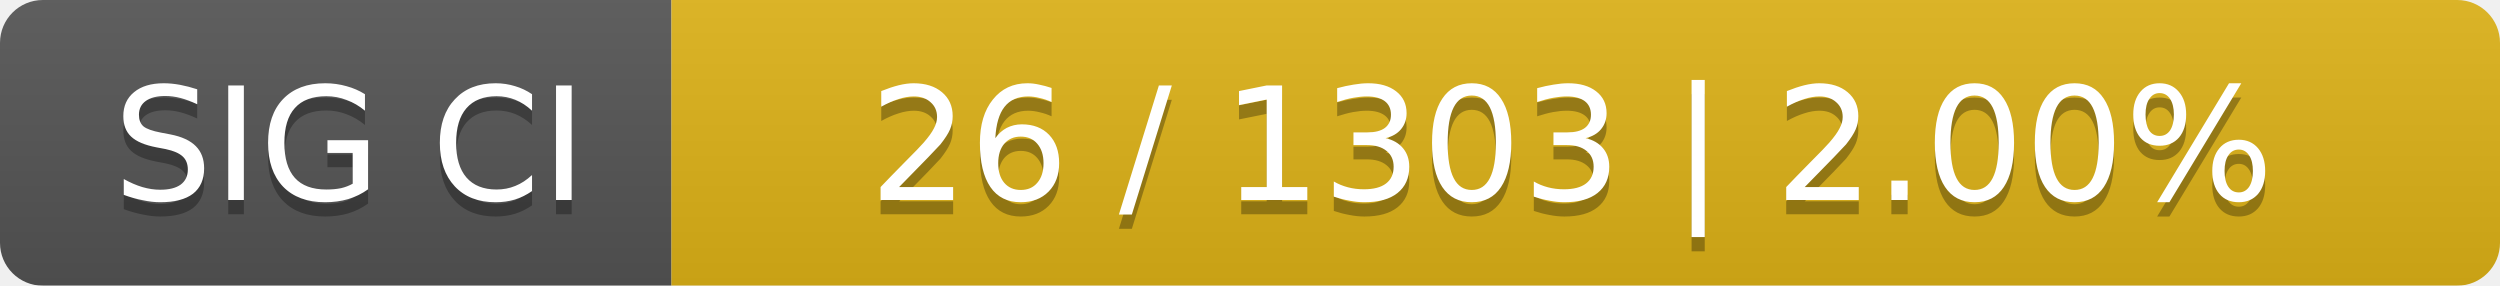
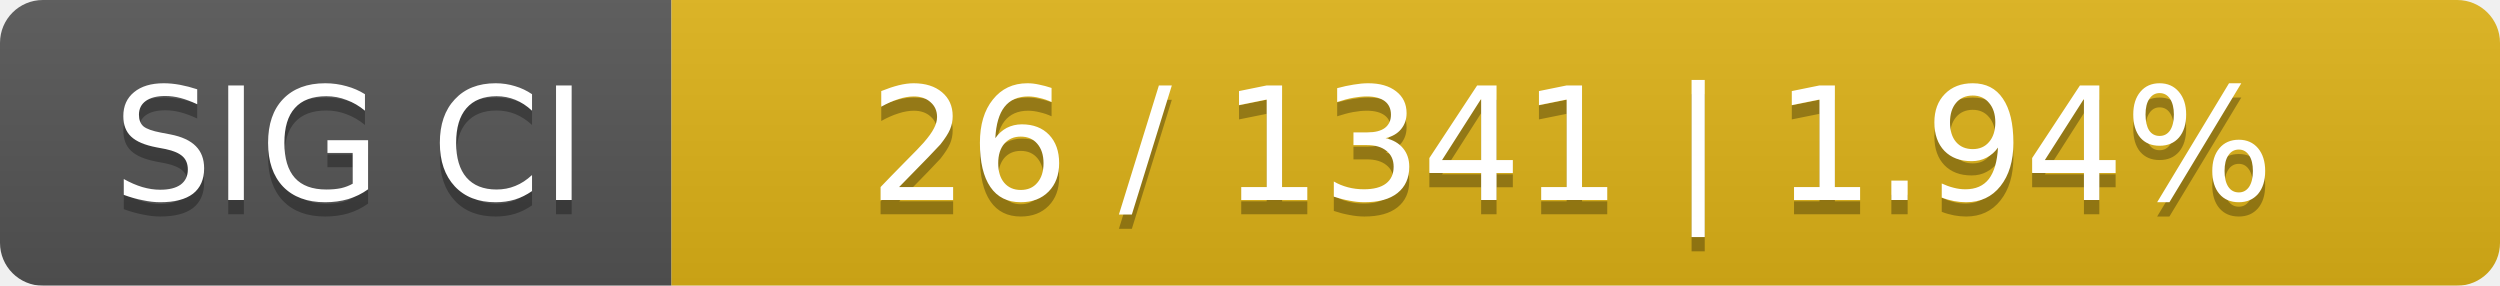
<svg xmlns="http://www.w3.org/2000/svg" width="175" height="20">
  <linearGradient id="smooth" x2="0" y2="100%">
    <stop offset="0" stop-color="#bbb" stop-opacity=".1" />
    <stop offset="1" stop-opacity=".1" />
  </linearGradient>
  <mask id="round">
    <rect width="175" height="20" rx="3" fill="#fff" />
  </mask>
  <g mask="url(#round)">
    <rect width="47" height="20" fill="#555" />
    <rect x="47" width="128" height="20" fill="#dfb317" />
    <rect width="175" height="20" fill="url(#smooth)" />
  </g>
  <g fill="#fff" text-anchor="middle" font-family="DejaVu Sans,Verdana,Geneva,sans-serif" font-size="11">
    <text x="24.5" y="15" fill="#010101" fill-opacity=".3">SIG CI</text>
    <text x="24.5" y="14">SIG CI</text>
-     <text x="110" y="15" fill="#010101" fill-opacity=".3">26 / 1303    |    2.00%</text>
-     <text x="110" y="14">26 / 1303    |    2.00%</text>
+     <text x="110" y="15" fill="#010101" fill-opacity=".3">26 / 1341    |    1.94%</text>
+     <text x="110" y="14">26 / 1341    |    1.94%</text>
  </g>
</svg>
